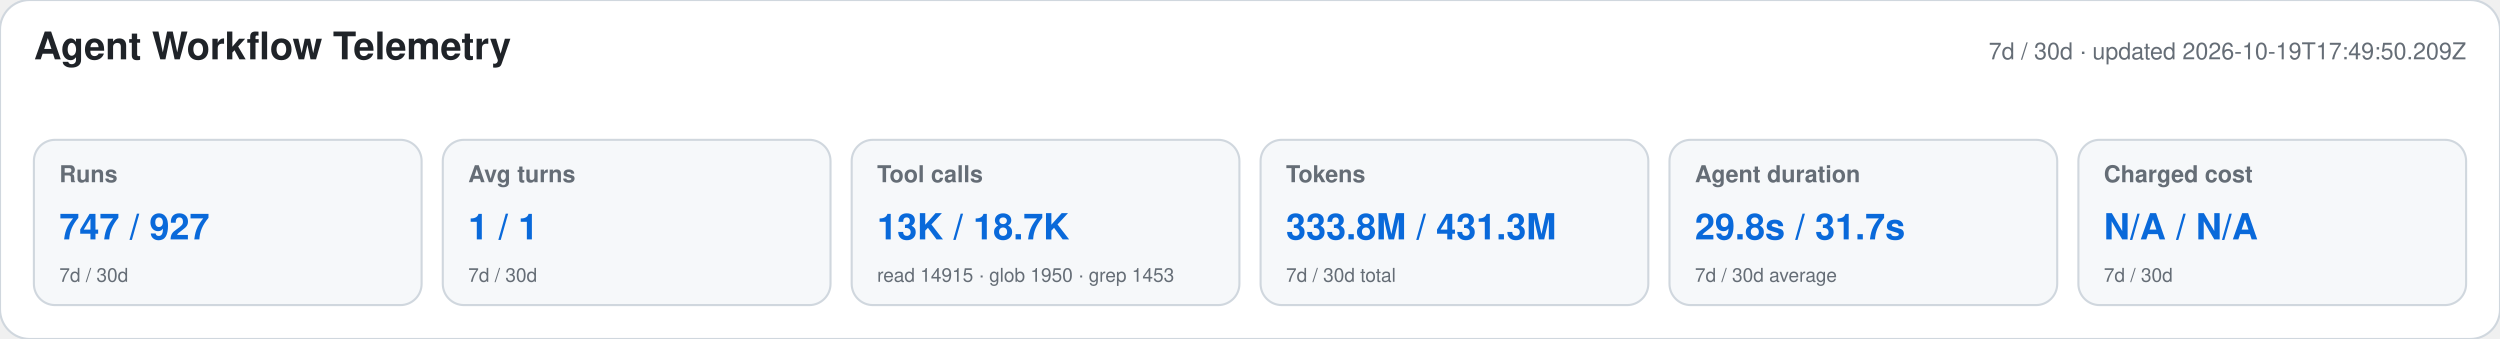
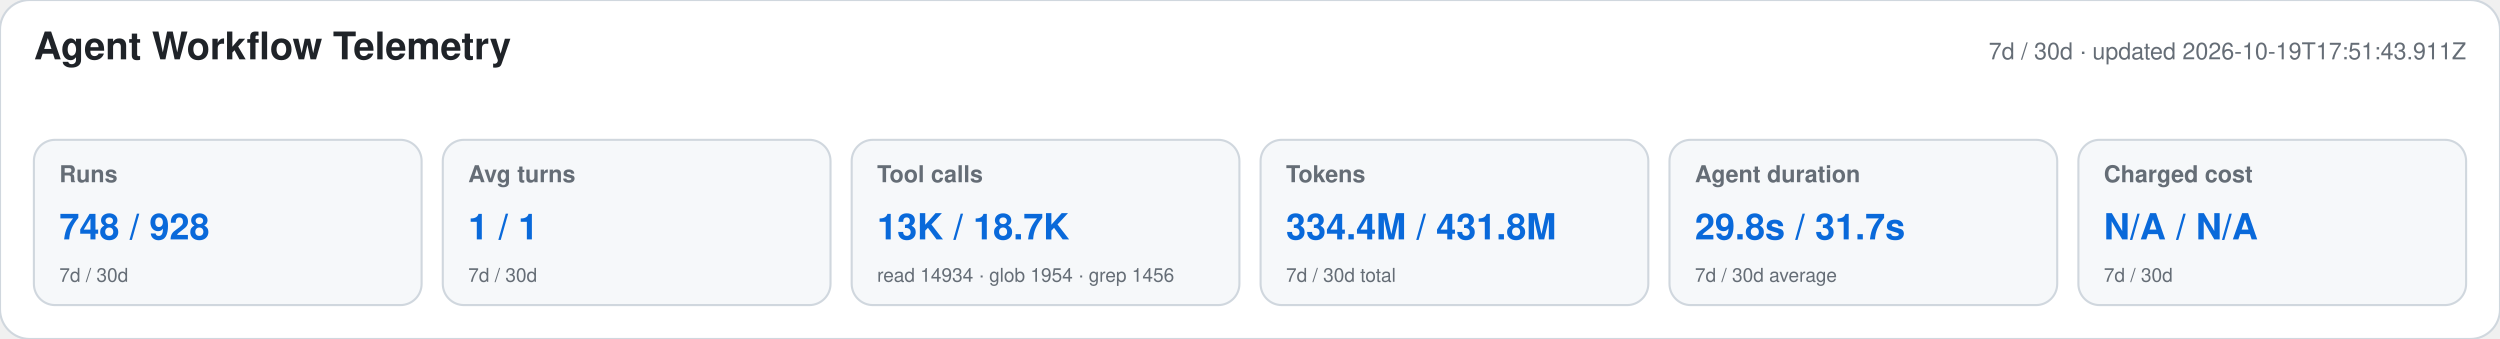
<svg xmlns="http://www.w3.org/2000/svg" width="1180" height="160" viewBox="0 0 1180 160" role="img" aria-labelledby="title desc">
  <style>text{font-family:-apple-system,BlinkMacSystemFont,"Segoe UI",Helvetica,Arial,sans-serif}.heading{font-size:18px;font-weight:650;fill:#1f2328}.meta,.label,.secondary{fill:#656d76}.meta,.label{font-size:11px}.label{font-weight:600}.primary{font-size:17px;font-weight:700;fill:#0969da}.secondary{font-size:9px}</style>
  <rect width="1180" height="160" rx="14" fill="#ffffff" stroke="#d0d7de" />
  <text x="16" y="28" class="heading">Agent Workflow Telemetry</text>
-   <text x="1164" y="28" text-anchor="end" class="meta">7d / 30d · updated 2026-10-19T17:49:50.209Z</text>
+   <text x="1164" y="28" text-anchor="end" class="meta">7d / 30d · updated 2026-10-19T17:51:43.911Z</text>
  <g>
    <rect x="16" y="66" width="183" height="78" rx="10" fill="#f6f8fa" stroke="#d0d7de" />
    <text x="28" y="86" class="label">Runs</text>
-     <text x="28" y="113" class="primary">747 / 927</text>
+     <text x="28" y="113" class="primary">748 / 928</text>
    <text x="28" y="133" class="secondary">7d / 30d</text>
  </g>
  <g>
    <rect x="209" y="66" width="183" height="78" rx="10" fill="#f6f8fa" stroke="#d0d7de" />
    <text x="221" y="86" class="label">Avg turns</text>
    <text x="221" y="113" class="primary">1 / 1</text>
    <text x="221" y="133" class="secondary">7d / 30d</text>
  </g>
  <g>
    <rect x="402" y="66" width="183" height="78" rx="10" fill="#f6f8fa" stroke="#d0d7de" />
    <text x="414" y="86" class="label">Tool calls</text>
    <text x="414" y="113" class="primary">13K / 18.7K</text>
-     <text x="414" y="133" class="secondary">read 14915 · glob 1950 · grep 1453</text>
+     <text x="414" y="133" class="secondary">read 14934 · glob 1954 · grep 1456</text>
  </g>
  <g>
    <rect x="595" y="66" width="183" height="78" rx="10" fill="#f6f8fa" stroke="#d0d7de" />
    <text x="607" y="86" class="label">Tokens</text>
-     <text x="607" y="113" class="primary">333.8M / 431.3M</text>
+     <text x="607" y="113" class="primary">334.4M / 431.8M</text>
    <text x="607" y="133" class="secondary">7d / 30d total</text>
  </g>
  <g>
    <rect x="788" y="66" width="183" height="78" rx="10" fill="#f6f8fa" stroke="#d0d7de" />
    <text x="800" y="86" class="label">Agent duration</text>
    <text x="800" y="113" class="primary">29.8s / 31.7s</text>
    <text x="800" y="133" class="secondary">7d / 30d average</text>
  </g>
  <g>
    <rect x="981" y="66" width="183" height="78" rx="10" fill="#f6f8fa" stroke="#d0d7de" />
    <text x="993" y="86" class="label">Charged cost</text>
    <text x="993" y="113" class="primary">N/A / N/A</text>
    <text x="993" y="133" class="secondary">7d / 30d</text>
  </g>
</svg>
